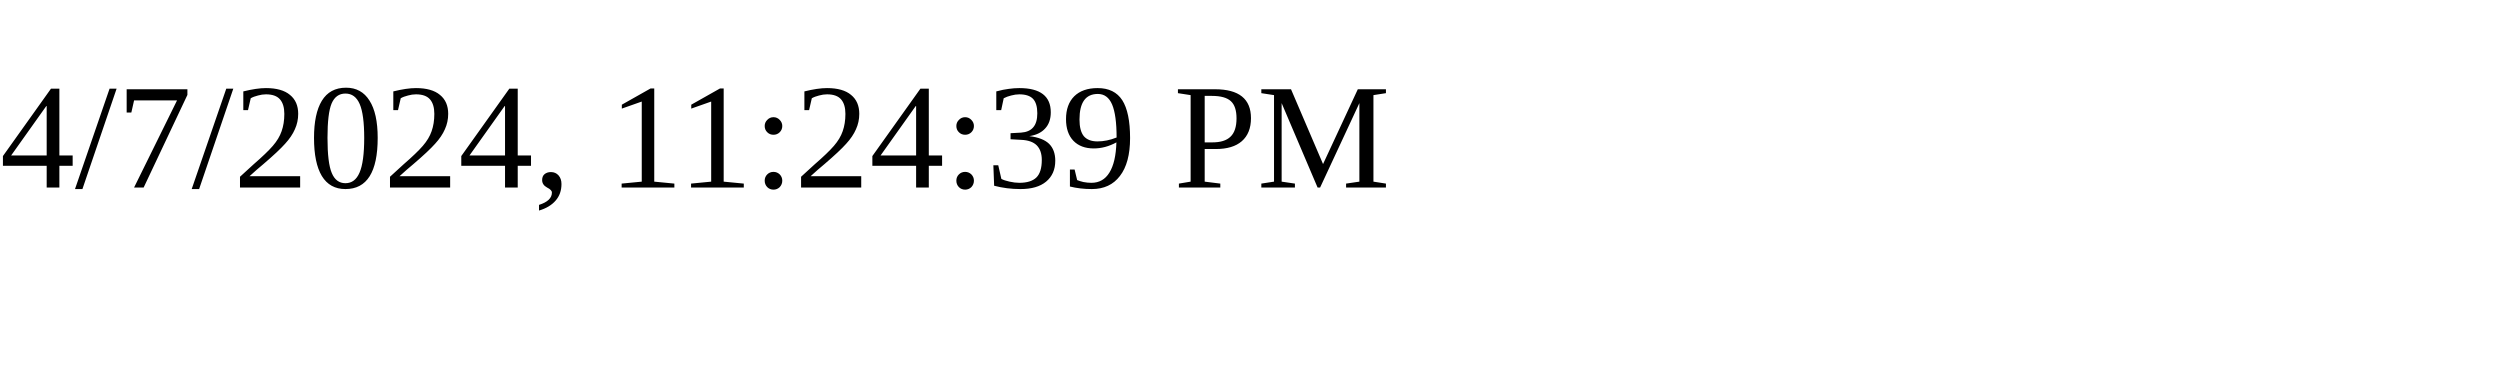
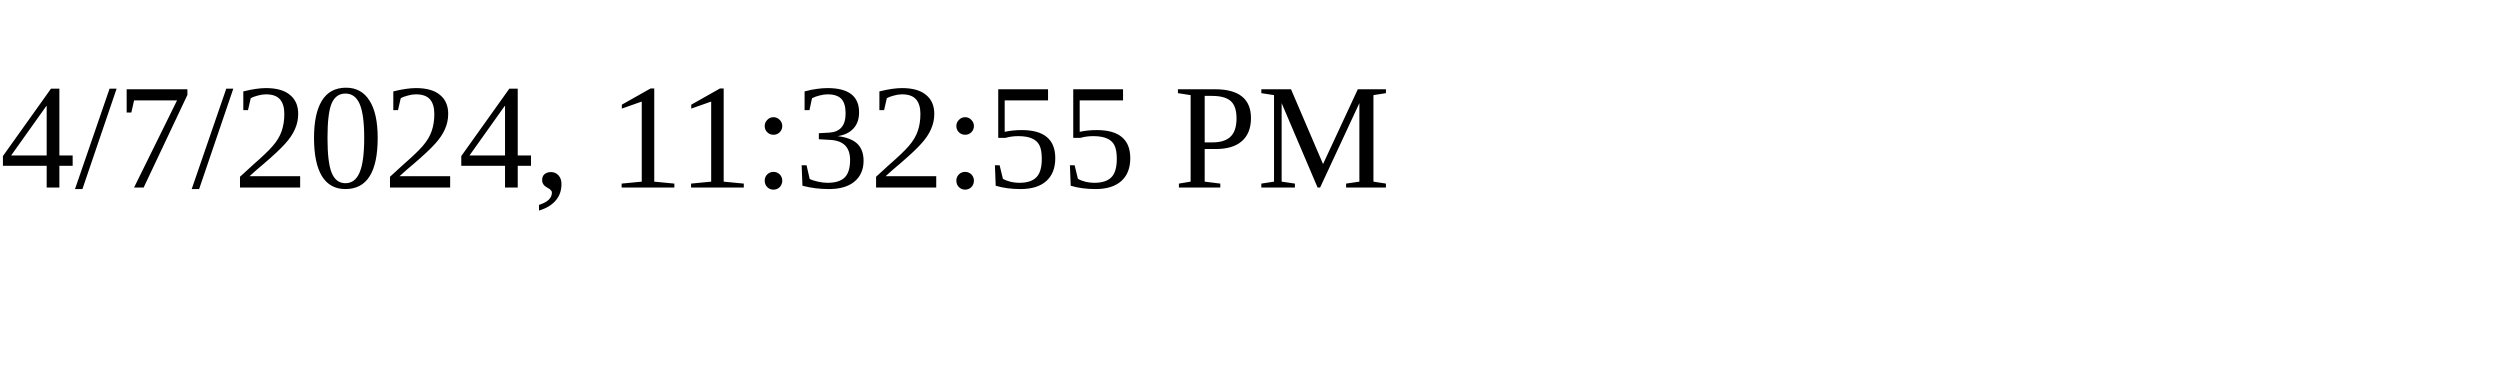
<svg xmlns="http://www.w3.org/2000/svg" height="30" width="200">
-   <text x="0" y="15">4/7/2024, 11:24:39 PM</text>
+   <text x="0" y="15">4/7/2024, 11:32:55 PM</text>
</svg>
